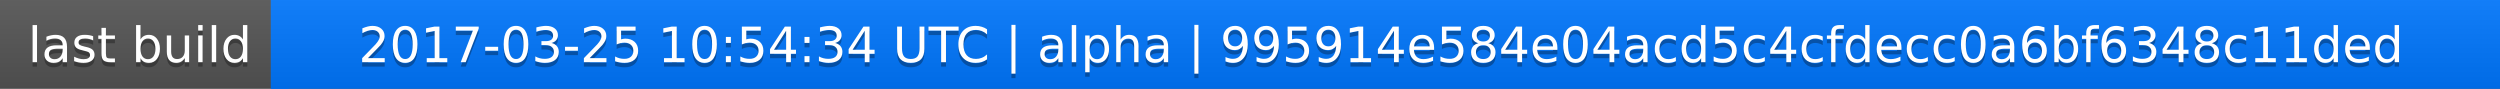
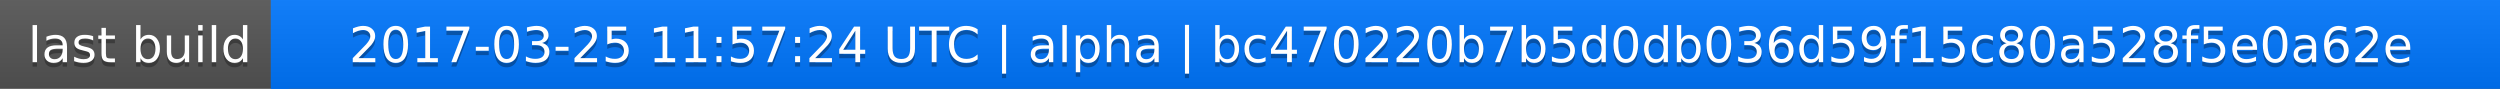
<svg xmlns="http://www.w3.org/2000/svg" width="563" height="20">
  <linearGradient id="a" x2="0" y2="100%">
    <stop offset="0" stop-color="#bbb" stop-opacity=".1" />
    <stop offset="1" stop-opacity=".1" />
  </linearGradient>
  <rect rx="0" width="563" height="20" fill="#555" />
  <rect rx="0" x="61" width="502" height="20" fill="#07f" />
  <path fill="#07f" d="M61 0h4v20h-4z" />
  <rect rx="0" width="563" height="20" fill="url(#a)" />
  <g fill="#fff" text-anchor="middle" font-family="DejaVu Sans,Verdana,Geneva,sans-serif" font-size="11">
    <text x="31.5" y="15" fill="#010101" fill-opacity=".3">last build</text>
    <text x="31.5" y="14">last build</text>
-     <text x="311" y="15" fill="#010101" fill-opacity=".3">2017-03-25 10:54:34 UTC | alpha | 995914e584e04acd5c4cfdecc0a6bf6348c11ded</text>
-     <text x="311" y="14">2017-03-25 10:54:34 UTC | alpha | 995914e584e04acd5c4cfdecc0a6bf6348c11ded</text>
+     <text x="311" y="15" fill="#010101" fill-opacity=".3">2017-03-25 11:57:24 UTC | alpha | bc470220b7b5d0db036d59f15c80a528f5e0a62e</text>
+     <text x="311" y="14">2017-03-25 11:57:24 UTC | alpha | bc470220b7b5d0db036d59f15c80a528f5e0a62e</text>
  </g>
</svg>
